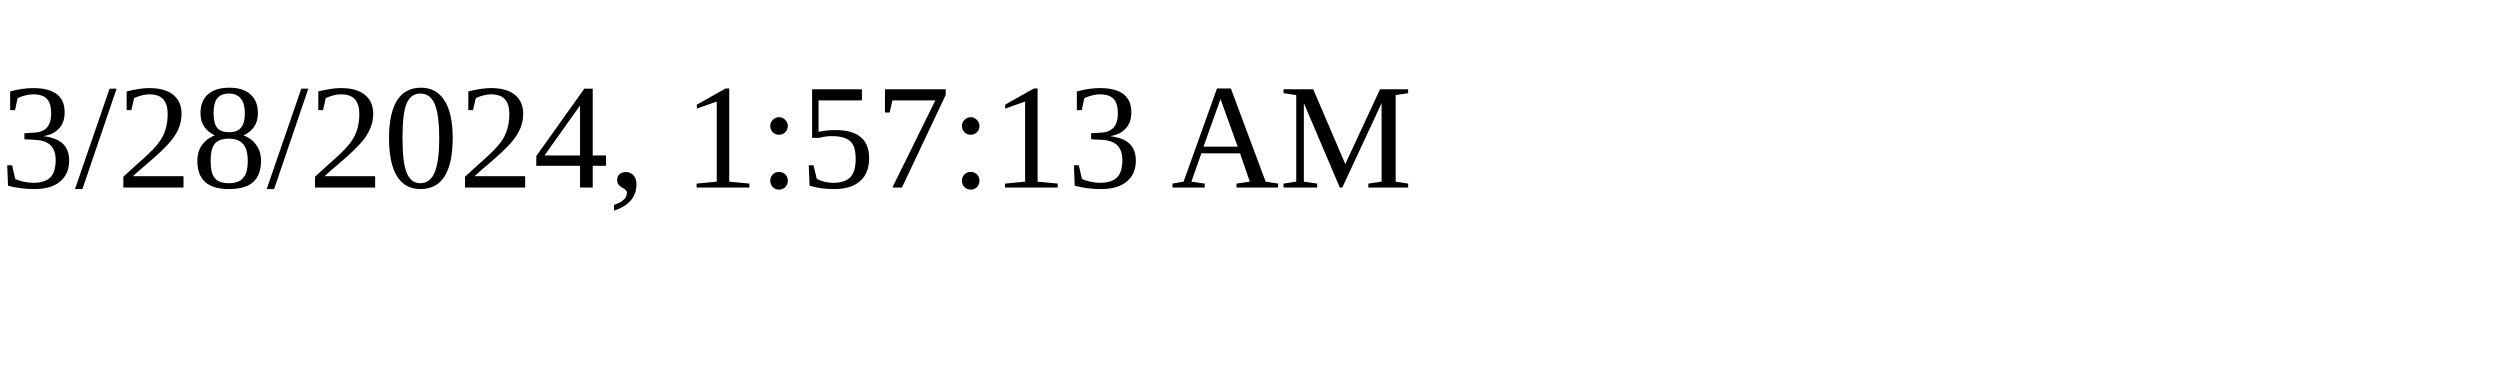
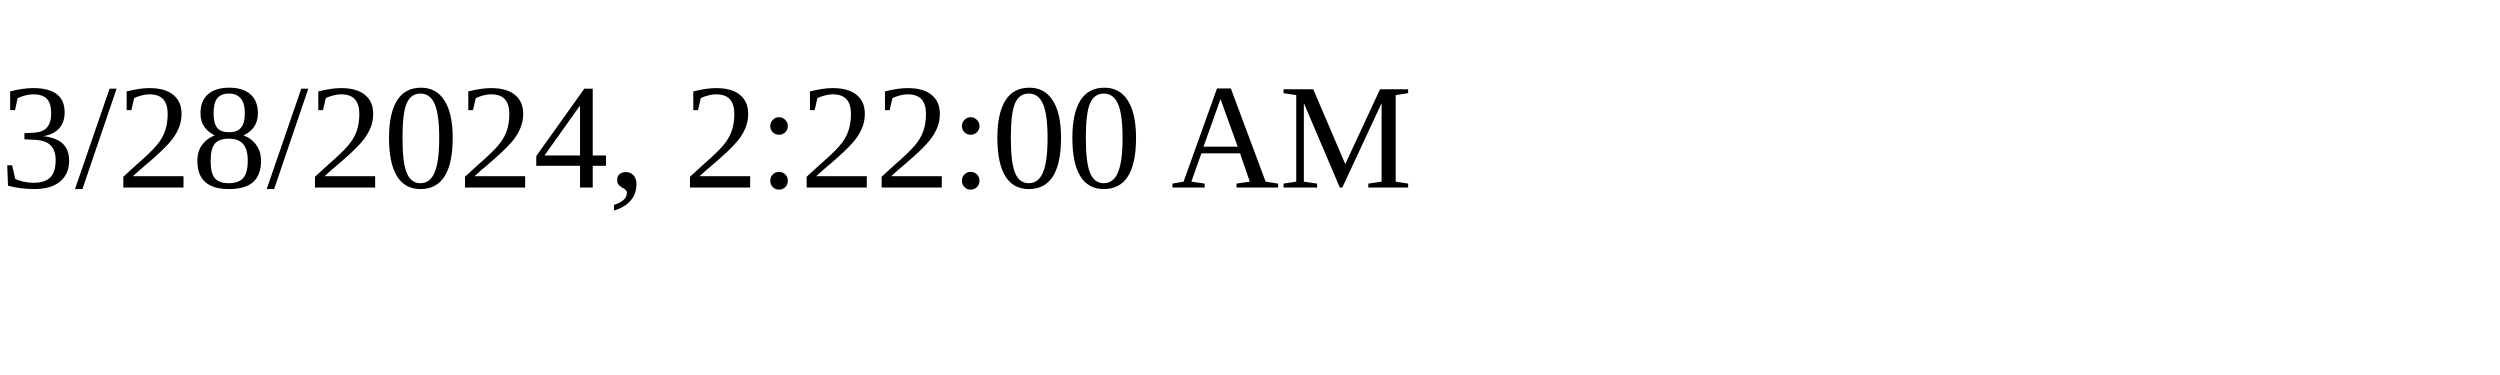
<svg xmlns="http://www.w3.org/2000/svg" height="30" width="200">
-   <text x="0" y="15">3/28/2024, 1:57:13 AM</text>
+   <text x="0" y="15">3/28/2024, 2:22:00 AM</text>
</svg>
